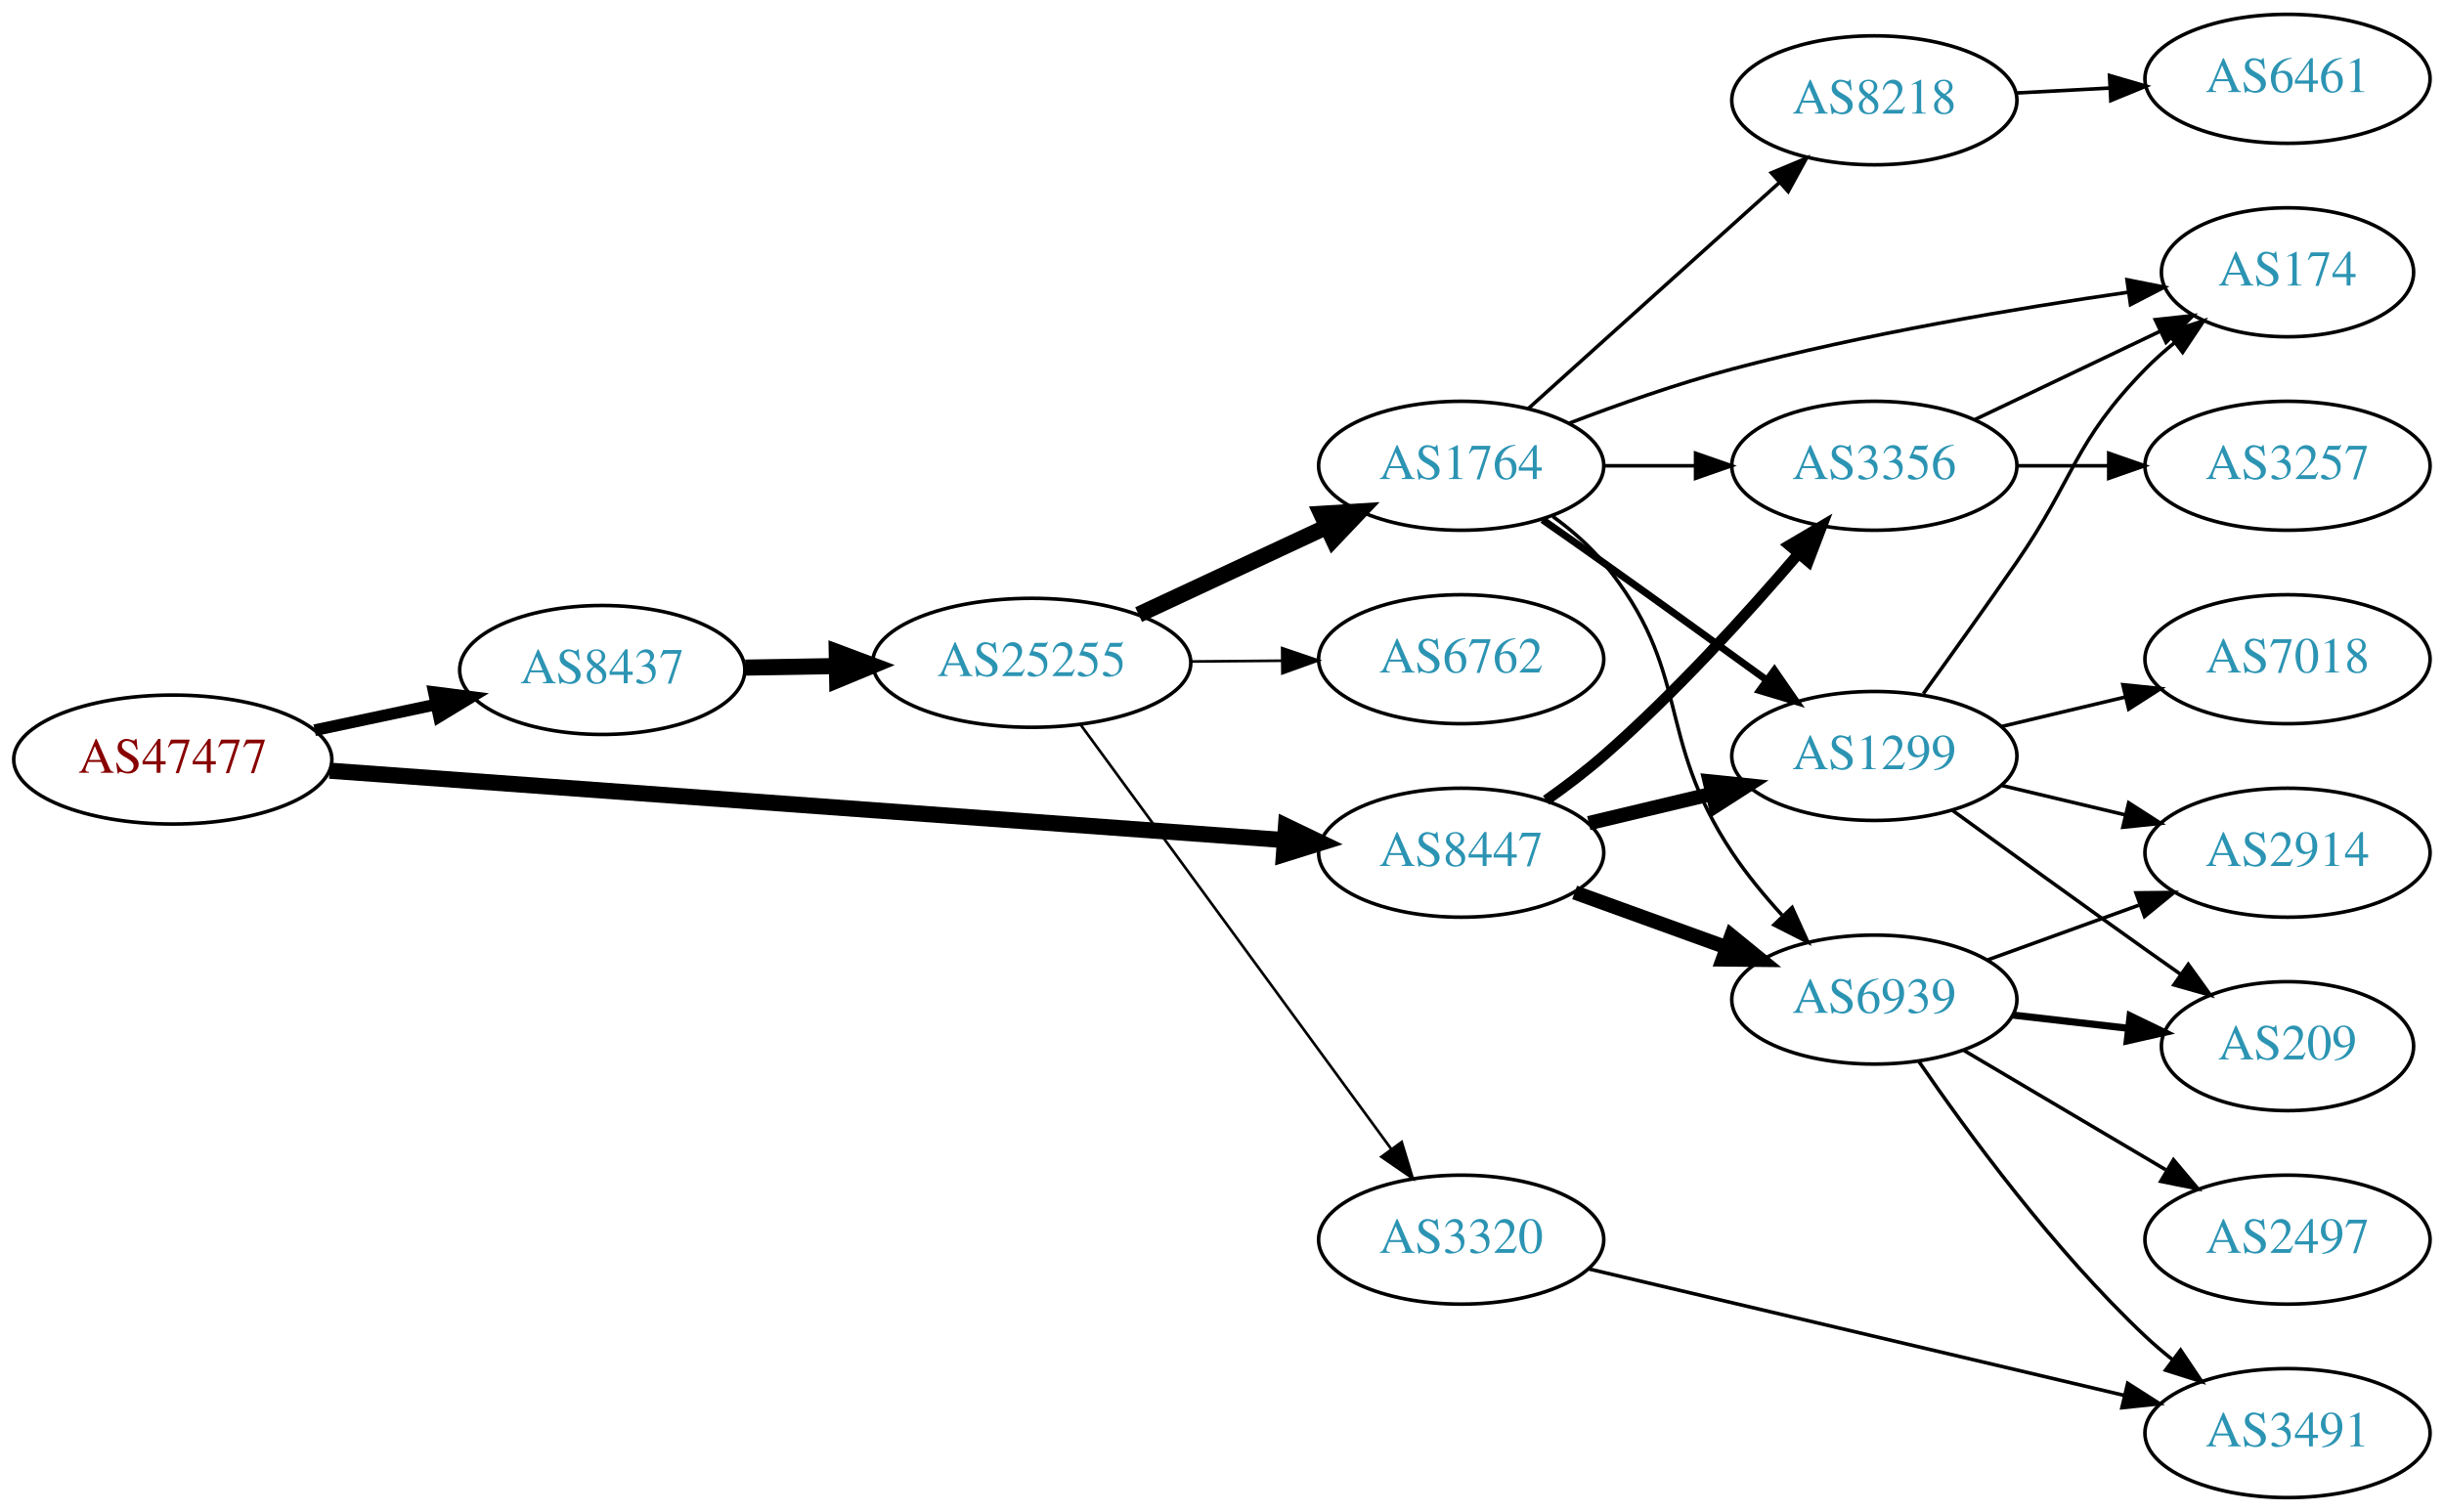
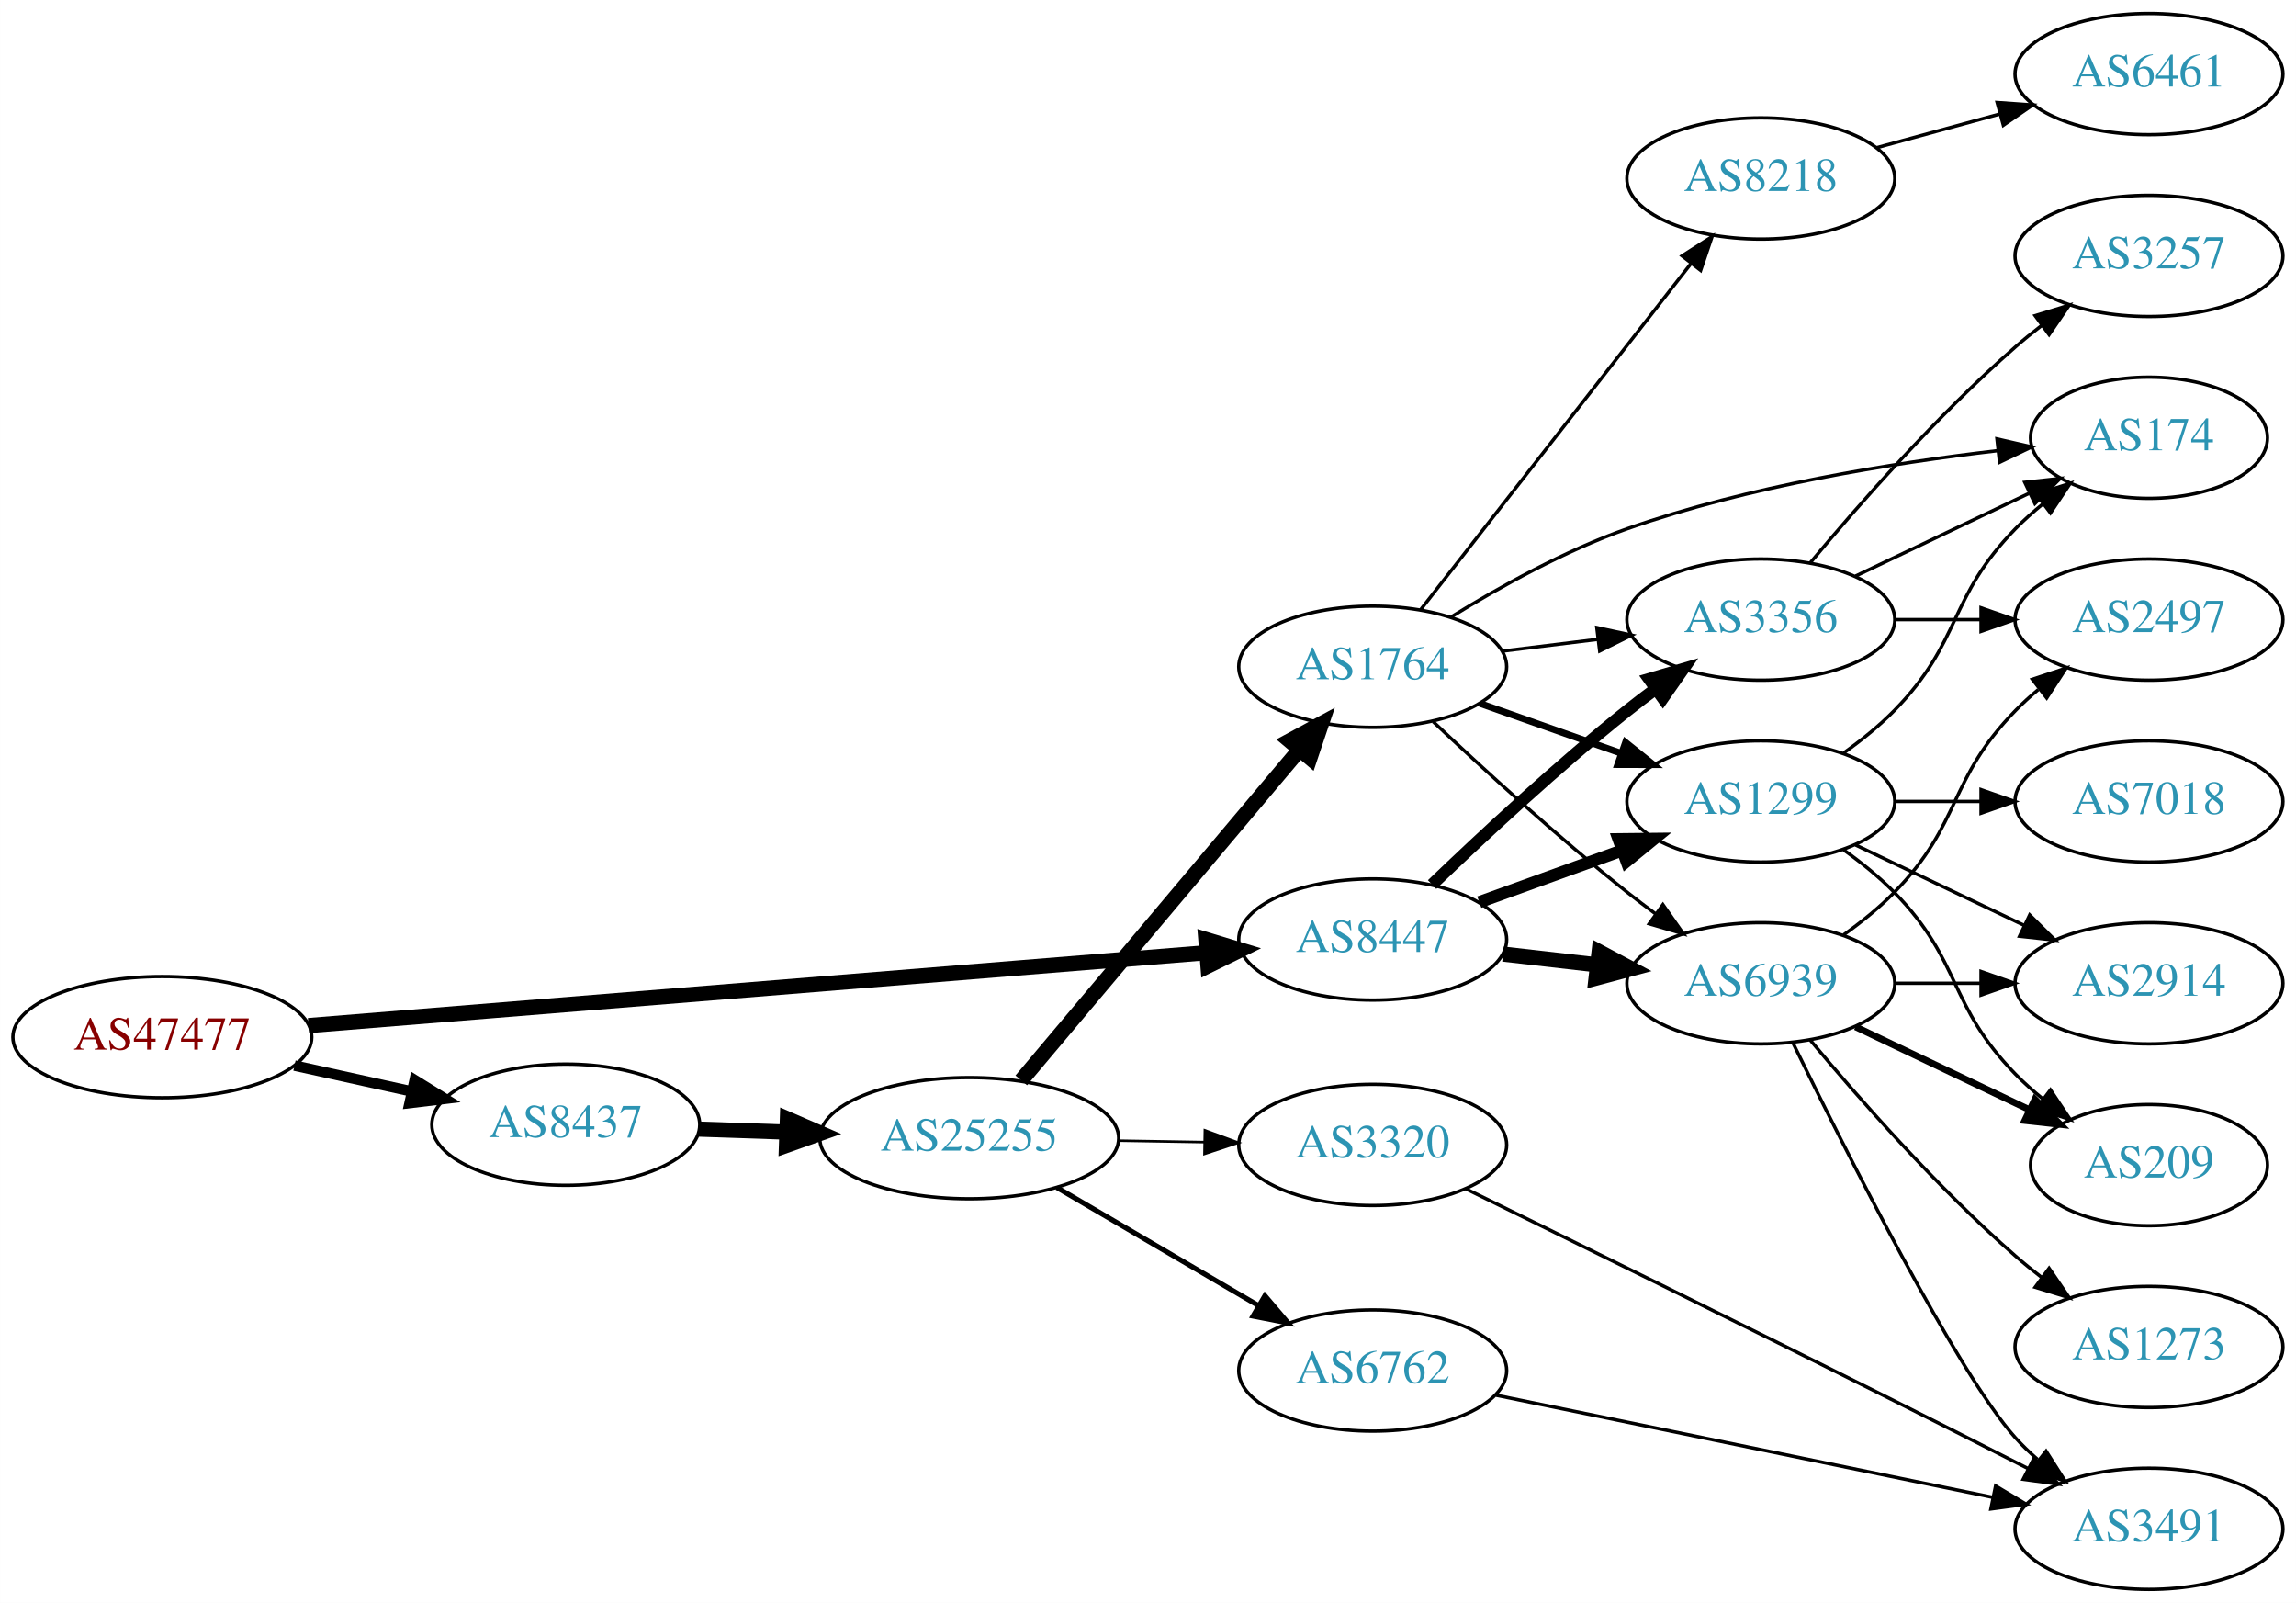
- <svg xmlns="http://www.w3.org/2000/svg" xmlns:xlink="http://www.w3.org/1999/xlink" width="682pt" height="422pt" viewBox="0.00 0.00 681.96 422.00">
-   <g id="graph0" class="graph" transform="scale(1 1) rotate(0) translate(4 418)">
-     <polygon fill="white" stroke="none" points="-4,4 -4,-418 677.956,-418 677.956,4 -4,4" />
+ <svg xmlns="http://www.w3.org/2000/svg" xmlns:xlink="http://www.w3.org/1999/xlink" width="682pt" height="476pt" viewBox="0.00 0.00 681.96 476.00">
+   <g id="graph0" class="graph" transform="scale(1 1) rotate(0) translate(4 472)">
+     <polygon fill="white" stroke="none" points="-4,4 -4,-472 677.956,-472 677.956,4 -4,4" />
    <g id="node1" class="node">
      <g id="a_node1">
        <a xlink:href="/asn/47477" xlink:title="AS47477 ~ REWEA-AS [AT]">
-           <ellipse fill="#ffffff" stroke="black" cx="44.196" cy="-206" rx="44.393" ry="18" />
-           <text text-anchor="middle" x="44.196" y="-202.3" font-family="Times,serif" font-size="14.00" fill="#880000">AS47477</text>
+           <ellipse fill="#ffffff" stroke="black" cx="44.196" cy="-164" rx="44.393" ry="18" />
+           <text text-anchor="middle" x="44.196" y="-160.3" font-family="Times,serif" font-size="14.00" fill="#880000">AS47477</text>
        </a>
      </g>
    </g>
    <g id="node2" class="node">
      <g id="a_node2">
        <a xlink:href="/asn/8437" xlink:title="AS8437 ~ Hutchison Drei Austria GmbH [AT]">
-           <ellipse fill="#ffffff" stroke="black" cx="164.039" cy="-231" rx="39.794" ry="18" />
-           <text text-anchor="middle" x="164.039" y="-227.3" font-family="Times,serif" font-size="14.00" fill="#2c94b3">AS8437</text>
+           <ellipse fill="#ffffff" stroke="black" cx="164.039" cy="-138" rx="39.794" ry="18" />
+           <text text-anchor="middle" x="164.039" y="-134.3" font-family="Times,serif" font-size="14.00" fill="#2c94b3">AS8437</text>
        </a>
      </g>
    </g>
    <g id="edge1" class="edge">
-       <path fill="none" stroke="black" stroke-width="3.273" d="M83.782,-214.186C94.575,-216.476 106.404,-218.985 117.556,-221.351" />
-       <polygon fill="black" stroke="black" stroke-width="3.273" points="117.048,-224.821 127.557,-223.473 118.501,-217.974 117.048,-224.821" />
+       <path fill="none" stroke="black" stroke-width="3.115" d="M83.456,-155.559C94.58,-153.104 106.828,-150.402 118.312,-147.868" />
+       <polygon fill="black" stroke="black" stroke-width="3.115" points="119.148,-151.268 128.159,-145.696 117.64,-144.432 119.148,-151.268" />
    </g>
    <g id="node3" class="node">
      <g id="a_node3">
        <a xlink:href="/asn/8447" xlink:title="AS8447 ~ A1 Telekom Austria AG [AT]">
-           <ellipse fill="#ffffff" stroke="black" cx="403.724" cy="-180" rx="39.794" ry="18" />
-           <text text-anchor="middle" x="403.724" y="-176.3" font-family="Times,serif" font-size="14.00" fill="#2c94b3">AS8447</text>
+           <ellipse fill="#ffffff" stroke="black" cx="403.724" cy="-193" rx="39.794" ry="18" />
+           <text text-anchor="middle" x="403.724" y="-189.3" font-family="Times,serif" font-size="14.00" fill="#2c94b3">AS8447</text>
        </a>
      </g>
    </g>
    <g id="edge2" class="edge">
-       <path fill="none" stroke="black" stroke-width="4.5" d="M87.967,-202.89C154.873,-198.024 283.889,-188.642 354.182,-183.53" />
-       <polygon fill="black" stroke="black" stroke-width="4.5" points="354.839,-187.43 364.527,-182.778 354.268,-179.576 354.839,-187.43" />
+       <path fill="none" stroke="black" stroke-width="4.5" d="M87.613,-167.441C154.382,-172.856 283.631,-183.34 354.073,-189.054" />
+       <polygon fill="black" stroke="black" stroke-width="4.5" points="354.154,-193.011 364.44,-189.895 354.791,-185.161 354.154,-193.011" />
    </g>
    <g id="node4" class="node">
      <g id="a_node4">
        <a xlink:href="/asn/25255" xlink:title="AS25255 ~ ==&gt; TELE2 AUSTRIA &lt;== [AT]">
-           <ellipse fill="#ffffff" stroke="black" cx="283.881" cy="-233" rx="44.393" ry="18" />
-           <text text-anchor="middle" x="283.881" y="-229.3" font-family="Times,serif" font-size="14.00" fill="#2c94b3">AS25255</text>
+           <ellipse fill="#ffffff" stroke="black" cx="283.881" cy="-134" rx="44.393" ry="18" />
+           <text text-anchor="middle" x="283.881" y="-130.3" font-family="Times,serif" font-size="14.00" fill="#2c94b3">AS25255</text>
        </a>
      </g>
    </g>
    <g id="edge3" class="edge">
-       <path fill="none" stroke="black" stroke-width="4.5" d="M203.951,-231.66C212.054,-231.798 220.729,-231.945 229.255,-232.09" />
-       <polygon fill="black" stroke="black" stroke-width="4.5" points="229.468,-236.031 239.533,-232.264 229.601,-228.158 229.468,-236.031" />
+       <path fill="none" stroke="black" stroke-width="4.5" d="M203.625,-136.69C211.923,-136.409 220.835,-136.106 229.58,-135.809" />
+       <polygon fill="black" stroke="black" stroke-width="4.5" points="229.862,-139.74 239.722,-135.465 229.594,-131.869 229.862,-139.74" />
+     </g>
+     <g id="node8" class="node">
+       <g id="a_node8">
+         <a xlink:href="/asn/1299" xlink:title="AS1299 ~ Telia Carrier [EU]">
+           <ellipse fill="#ffffff" stroke="black" cx="519.017" cy="-234" rx="39.794" ry="18" />
+           <text text-anchor="middle" x="519.017" y="-230.3" font-family="Times,serif" font-size="14.00" fill="#2c94b3">AS1299</text>
+         </a>
+       </g>
+     </g>
+     <g id="edge25" class="edge">
+       <path fill="none" stroke="black" stroke-width="3.6" d="M435.382,-204.095C448.355,-208.79 463.648,-214.324 477.529,-219.348" />
+       <polygon fill="black" stroke="black" stroke-width="3.6" points="476.739,-222.784 487.334,-222.896 479.121,-216.202 476.739,-222.784" />
    </g>
    <g id="node9" class="node">
      <g id="a_node9">
-         <a xlink:href="/asn/1299" xlink:title="AS1299 ~ Telia Carrier [EU]">
-           <ellipse fill="#ffffff" stroke="black" cx="519.017" cy="-207" rx="39.794" ry="18" />
-           <text text-anchor="middle" x="519.017" y="-203.3" font-family="Times,serif" font-size="14.00" fill="#2c94b3">AS1299</text>
-         </a>
-       </g>
-     </g>
-     <g id="edge24" class="edge">
-       <path fill="none" stroke="black" stroke-width="4" d="M439.331,-188.248C450.202,-190.838 462.357,-193.735 473.799,-196.462" />
-       <polygon fill="black" stroke="black" stroke-width="4" points="473.082,-199.889 483.621,-198.803 474.705,-193.08 473.082,-199.889" />
-     </g>
-     <g id="node10" class="node">
-       <g id="a_node10">
        <a xlink:href="/asn/3356" xlink:title="AS3356 ~ Level 3 Parent, LLC [US]">
          <ellipse fill="#ffffff" stroke="black" cx="519.017" cy="-288" rx="39.794" ry="18" />
          <text text-anchor="middle" x="519.017" y="-284.3" font-family="Times,serif" font-size="14.00" fill="#2c94b3">AS3356</text>
        </a>
      </g>
    </g>
-     <g id="edge23" class="edge">
-       <path fill="none" stroke="black" stroke-width="3" d="M427.414,-194.63C432.816,-198.44 438.439,-202.692 443.37,-207 463.297,-224.407 483.489,-246.658 497.838,-263.433" />
-       <polygon fill="black" stroke="black" stroke-width="3" points="495.259,-265.804 504.387,-271.183 500.606,-261.286 495.259,-265.804" />
-     </g>
-     <g id="node11" class="node">
-       <g id="a_node11">
+     <g id="edge26" class="edge">
+       <path fill="none" stroke="black" stroke-width="3.6" d="M421.367,-209.312C436.143,-223.51 458.556,-244.363 479.37,-261 482.073,-263.161 484.938,-265.344 487.837,-267.484" />
+       <polygon fill="black" stroke="black" stroke-width="3.6" points="485.828,-270.35 495.991,-273.344 489.913,-264.666 485.828,-270.35" />
+     </g>
+     <g id="node10" class="node">
+       <g id="a_node10">
        <a xlink:href="/asn/6939" xlink:title="AS6939 ~ Hurricane Electric LLC [US]">
-           <ellipse fill="#ffffff" stroke="black" cx="519.017" cy="-139" rx="39.794" ry="18" />
-           <text text-anchor="middle" x="519.017" y="-135.3" font-family="Times,serif" font-size="14.00" fill="#2c94b3">AS6939</text>
-         </a>
-       </g>
-     </g>
-     <g id="edge22" class="edge">
-       <path fill="none" stroke="black" stroke-width="4" d="M435.382,-168.905C448.355,-164.21 463.648,-158.676 477.529,-153.652" />
-       <polygon fill="black" stroke="black" stroke-width="4" points="479.121,-156.798 487.334,-150.104 476.739,-150.216 479.121,-156.798" />
+           <ellipse fill="#ffffff" stroke="black" cx="519.017" cy="-180" rx="39.794" ry="18" />
+           <text text-anchor="middle" x="519.017" y="-176.3" font-family="Times,serif" font-size="14.00" fill="#2c94b3">AS6939</text>
+         </a>
+       </g>
+     </g>
+     <g id="edge24" class="edge">
+       <path fill="none" stroke="black" stroke-width="4.5" d="M442.449,-188.671C451.43,-187.641 461.129,-186.528 470.486,-185.454" />
+       <polygon fill="black" stroke="black" stroke-width="4.5" points="470.971,-189.362 480.457,-184.31 470.073,-181.538 470.971,-189.362" />
    </g>
    <g id="node5" class="node">
      <g id="a_node5">
        <a xlink:href="/asn/1764" xlink:title="AS1764 ~ NEXTLAYER-AS [AT]">
-           <ellipse fill="#ffffff" stroke="black" cx="403.724" cy="-288" rx="39.794" ry="18" />
-           <text text-anchor="middle" x="403.724" y="-284.3" font-family="Times,serif" font-size="14.00" fill="#2c94b3">AS1764</text>
+           <ellipse fill="#ffffff" stroke="black" cx="403.724" cy="-274" rx="39.794" ry="18" />
+           <text text-anchor="middle" x="403.724" y="-270.3" font-family="Times,serif" font-size="14.00" fill="#2c94b3">AS1764</text>
        </a>
      </g>
    </g>
    <g id="edge4" class="edge">
-       <path fill="none" stroke="black" stroke-width="4.5" d="M313.709,-246.455C329.43,-253.792 349.058,-262.953 365.879,-270.804" />
-       <polygon fill="black" stroke="black" stroke-width="4.5" points="364.681,-274.59 375.408,-275.251 368.012,-267.454 364.681,-274.59" />
+       <path fill="none" stroke="black" stroke-width="4.5" d="M299.331,-151.167C320.028,-175.755 358.228,-221.137 381.952,-249.323" />
+       <polygon fill="black" stroke="black" stroke-width="4.5" points="379.072,-252.015 388.524,-257.13 385.097,-246.944 379.072,-252.015" />
    </g>
    <g id="node6" class="node">
      <g id="a_node6">
-         <a xlink:href="/asn/3320" xlink:title="AS3320 ~ DTAG [DE]">
-           <ellipse fill="#ffffff" stroke="black" cx="403.724" cy="-72" rx="39.794" ry="18" />
-           <text text-anchor="middle" x="403.724" y="-68.3" font-family="Times,serif" font-size="14.00" fill="#2c94b3">AS3320</text>
+         <a xlink:href="/asn/6762" xlink:title="AS6762 ~ TELECOM ITALIA SPARKLE S.p.A. [IT]">
+           <ellipse fill="#ffffff" stroke="black" cx="403.724" cy="-65" rx="39.794" ry="18" />
+           <text text-anchor="middle" x="403.724" y="-61.3" font-family="Times,serif" font-size="14.00" fill="#2c94b3">AS6762</text>
        </a>
      </g>
    </g>
    <g id="edge5" class="edge">
-       <path fill="none" stroke="black" stroke-width="0.75" d="M297.492,-215.77C318.313,-187.324 359.975,-130.404 384.164,-97.356" />
-       <polygon fill="black" stroke="black" stroke-width="0.75" points="387.121,-99.243 390.203,-89.106 381.473,-95.108 387.121,-99.243" />
+       <path fill="none" stroke="black" stroke-width="1.5" d="M309.873,-119.367C327.37,-109.122 350.923,-95.331 369.929,-84.202" />
+       <polygon fill="black" stroke="black" stroke-width="1.5" points="371.713,-87.213 378.574,-79.14 368.176,-81.173 371.713,-87.213" />
    </g>
    <g id="node7" class="node">
      <g id="a_node7">
-         <a xlink:href="/asn/6762" xlink:title="AS6762 ~ TELECOM ITALIA SPARKLE S.p.A. [IT]">
-           <ellipse fill="#ffffff" stroke="black" cx="403.724" cy="-234" rx="39.794" ry="18" />
-           <text text-anchor="middle" x="403.724" y="-230.3" font-family="Times,serif" font-size="14.00" fill="#2c94b3">AS6762</text>
+         <a xlink:href="/asn/3320" xlink:title="AS3320 ~ DTAG [DE]">
+           <ellipse fill="#ffffff" stroke="black" cx="403.724" cy="-132" rx="39.794" ry="18" />
+           <text text-anchor="middle" x="403.724" y="-128.3" font-family="Times,serif" font-size="14.00" fill="#2c94b3">AS3320</text>
        </a>
      </g>
    </g>
    <g id="edge6" class="edge">
-       <path fill="none" stroke="black" stroke-width="0.75" d="M328.092,-233.367C336.405,-233.437 345.168,-233.512 353.65,-233.584" />
-       <polygon fill="black" stroke="black" stroke-width="0.75" points="353.779,-237.085 363.809,-233.67 353.839,-230.085 353.779,-237.085" />
-     </g>
-     <g id="node8" class="node">
-       <g id="a_node8">
-         <a xlink:href="/asn/8218" xlink:title="AS8218 ~ legacy Neotelecoms [FR]">
-           <ellipse fill="#ffffff" stroke="black" cx="519.017" cy="-390" rx="39.794" ry="18" />
-           <text text-anchor="middle" x="519.017" y="-386.3" font-family="Times,serif" font-size="14.00" fill="#2c94b3">AS8218</text>
-         </a>
-       </g>
+       <path fill="none" stroke="black" stroke-width="0.75" d="M328.092,-133.267C336.405,-133.126 345.168,-132.977 353.65,-132.833" />
+       <polygon fill="black" stroke="black" stroke-width="0.75" points="353.869,-136.33 363.809,-132.66 353.751,-129.331 353.869,-136.33" />
    </g>
    <g id="edge7" class="edge">
-       <path fill="none" stroke="black" d="M422.426,-303.938C441.271,-320.904 471.262,-347.905 492.622,-367.137" />
-       <polygon fill="black" stroke="black" points="490.291,-369.748 500.065,-373.838 494.975,-364.546 490.291,-369.748" />
+       <path fill="none" stroke="black" stroke-width="2" d="M435.682,-263.07C448.545,-258.528 463.651,-253.195 477.388,-248.345" />
+       <polygon fill="black" stroke="black" stroke-width="2" points="478.832,-251.547 487.096,-244.917 476.502,-244.946 478.832,-251.547" />
    </g>
    <g id="edge8" class="edge">
-       <path fill="none" stroke="black" stroke-width="2" d="M426.434,-272.926C431.969,-269.057 437.9,-264.889 443.37,-261 458.484,-250.255 475.218,-238.167 489.006,-228.156" />
-       <polygon fill="black" stroke="black" stroke-width="2" points="491.138,-230.933 497.168,-222.222 487.022,-225.271 491.138,-230.933" />
+       <path fill="none" stroke="black" d="M442.134,-278.623C451.222,-279.746 461.059,-280.962 470.544,-282.134" />
+       <polygon fill="black" stroke="black" points="470.292,-285.629 480.646,-283.382 471.15,-278.682 470.292,-285.629" />
    </g>
    <g id="edge9" class="edge">
-       <path fill="none" stroke="black" d="M443.396,-288C451.599,-288 460.363,-288 468.895,-288" />
-       <polygon fill="black" stroke="black" points="469.134,-291.5 479.134,-288 469.134,-284.5 469.134,-291.5" />
-     </g>
-     <g id="edge10" class="edge">
-       <path fill="none" stroke="black" d="M429.305,-273.844C434.399,-270.128 439.413,-265.799 443.37,-261 468.435,-230.606 457.549,-212.8 479.37,-180 483.375,-173.981 488.288,-168.02 493.252,-162.585" />
-       <polygon fill="black" stroke="black" points="496.074,-164.699 500.46,-155.054 491.017,-159.858 496.074,-164.699" />
-     </g>
-     <g id="node12" class="node">
-       <g id="a_node12">
+       <path fill="none" stroke="black" d="M421.699,-257.68C436.501,-243.716 458.77,-223.342 479.37,-207 482.081,-204.849 484.951,-202.672 487.853,-200.537" />
+       <polygon fill="black" stroke="black" points="489.927,-203.356 496.013,-194.683 485.847,-197.669 489.927,-203.356" />
+     </g>
+     <g id="node11" class="node">
+       <g id="a_node11">
        <a xlink:href="/asn/174" xlink:title="AS174 ~ Cogent Communications [US]">
          <ellipse fill="#ffffff" stroke="black" cx="634.31" cy="-342" rx="35.194" ry="18" />
          <text text-anchor="middle" x="634.31" y="-338.3" font-family="Times,serif" font-size="14.00" fill="#2c94b3">AS174</text>
        </a>
      </g>
    </g>
+     <g id="edge10" class="edge">
+       <path fill="none" stroke="black" d="M427.013,-288.784C441.394,-297.668 460.818,-308.48 479.37,-315 515.249,-327.609 557.983,-334.504 589.312,-338.163" />
+       <polygon fill="black" stroke="black" points="589.15,-341.666 599.473,-339.283 589.917,-334.708 589.15,-341.666" />
+     </g>
+     <g id="node12" class="node">
+       <g id="a_node12">
+         <a xlink:href="/asn/8218" xlink:title="AS8218 ~ legacy Neotelecoms [FR]">
+           <ellipse fill="#ffffff" stroke="black" cx="519.017" cy="-419" rx="39.794" ry="18" />
+           <text text-anchor="middle" x="519.017" y="-415.3" font-family="Times,serif" font-size="14.00" fill="#2c94b3">AS8218</text>
+         </a>
+       </g>
+     </g>
    <g id="edge11" class="edge">
-       <path fill="none" stroke="black" d="M433.776,-299.837C447.437,-305.058 464.056,-310.92 479.37,-315 516.118,-324.789 558.77,-331.953 589.846,-336.431" />
-       <polygon fill="black" stroke="black" points="589.526,-339.92 599.916,-337.847 590.501,-332.989 589.526,-339.92" />
-     </g>
-     <g id="node14" class="node">
-       <g id="a_node14">
+       <path fill="none" stroke="black" d="M417.942,-290.917C437.704,-316.211 475.092,-364.062 498.152,-393.576" />
+       <polygon fill="black" stroke="black" points="495.617,-396.016 504.532,-401.741 501.133,-391.706 495.617,-396.016" />
+     </g>
+     <g id="node15" class="node">
+       <g id="a_node15">
        <a xlink:href="/asn/3491" xlink:title="AS3491 ~ PCCW Global, Inc. [US]">
          <ellipse fill="#ffffff" stroke="black" cx="634.31" cy="-18" rx="39.794" ry="18" />
          <text text-anchor="middle" x="634.31" y="-14.3" font-family="Times,serif" font-size="14.00" fill="#2c94b3">AS3491</text>
        </a>
      </g>
    </g>
-     <g id="edge13" class="edge">
-       <path fill="none" stroke="black" d="M439.441,-63.799C479.416,-54.355 545.174,-38.821 588.857,-28.501" />
-       <polygon fill="black" stroke="black" points="589.713,-31.895 598.641,-26.19 588.104,-25.083 589.713,-31.895" />
+     <g id="edge23" class="edge">
+       <path fill="none" stroke="black" d="M440.44,-57.656C480.197,-49.482 544.538,-36.252 587.855,-27.346" />
+       <polygon fill="black" stroke="black" points="588.754,-30.735 597.844,-25.292 587.344,-23.878 588.754,-30.735" />
+     </g>
+     <g id="edge21" class="edge">
+       <path fill="none" stroke="black" d="M431.471,-118.919C462.216,-103.853 514.168,-78.308 558.663,-56 571.612,-49.508 585.786,-42.315 598.27,-35.949" />
+       <polygon fill="black" stroke="black" points="600.125,-38.932 607.44,-31.268 596.942,-32.698 600.125,-38.932" />
+     </g>
+     <g id="edge19" class="edge">
+       <path fill="none" stroke="black" d="M543.611,-248.389C548.867,-252.148 554.198,-256.437 558.663,-261 578.836,-281.617 574.491,-294.383 594.663,-315 597.142,-317.534 599.889,-319.983 602.741,-322.304" />
+       <polygon fill="black" stroke="black" points="600.833,-325.248 610.927,-328.468 605.044,-319.657 600.833,-325.248" />
    </g>
    <g id="node13" class="node">
      <g id="a_node13">
-         <a xlink:href="/asn/6461" xlink:title="AS6461 ~ Zayo Bandwidth [US]">
-           <ellipse fill="#ffffff" stroke="black" cx="634.31" cy="-396" rx="39.794" ry="18" />
-           <text text-anchor="middle" x="634.31" y="-392.3" font-family="Times,serif" font-size="14.00" fill="#2c94b3">AS6461</text>
-         </a>
-       </g>
-     </g>
-     <g id="edge12" class="edge">
-       <path fill="none" stroke="black" d="M558.689,-392.048C567.074,-392.492 576.046,-392.967 584.757,-393.429" />
-       <polygon fill="black" stroke="black" points="584.641,-396.927 594.812,-393.961 585.011,-389.937 584.641,-396.927" />
-     </g>
-     <g id="edge19" class="edge">
-       <path fill="none" stroke="black" d="M532.696,-224.406C540.311,-234.937 550.144,-248.67 558.663,-261 575.059,-284.731 574.491,-294.383 594.663,-315 597.142,-317.534 599.889,-319.983 602.741,-322.304" />
-       <polygon fill="black" stroke="black" points="600.833,-325.248 610.927,-328.468 605.044,-319.657 600.833,-325.248" />
-     </g>
-     <g id="node15" class="node">
-       <g id="a_node15">
        <a xlink:href="/asn/209" xlink:title="AS209 ~ CenturyLink Communications, LLC [US]">
          <ellipse fill="#ffffff" stroke="black" cx="634.31" cy="-126" rx="35.194" ry="18" />
          <text text-anchor="middle" x="634.31" y="-122.3" font-family="Times,serif" font-size="14.00" fill="#2c94b3">AS209</text>
        </a>
      </g>
    </g>
-     <g id="edge18" class="edge">
-       <path fill="none" stroke="black" d="M540.865,-191.778C555.799,-180.909 576.413,-165.975 594.663,-153 597.873,-150.718 601.242,-148.339 604.597,-145.982" />
-       <polygon fill="black" stroke="black" points="606.625,-148.834 612.808,-140.23 602.609,-143.101 606.625,-148.834" />
-     </g>
-     <g id="node17" class="node">
-       <g id="a_node17">
+     <g id="edge17" class="edge">
+       <path fill="none" stroke="black" d="M543.611,-219.611C548.867,-215.852 554.198,-211.563 558.663,-207 578.836,-186.383 574.491,-173.617 594.663,-153 597.142,-150.466 599.889,-148.017 602.741,-145.696" />
+       <polygon fill="black" stroke="black" points="605.044,-148.343 610.927,-139.532 600.833,-142.752 605.044,-148.343" />
+     </g>
+     <g id="node14" class="node">
+       <g id="a_node14">
        <a xlink:href="/asn/2914" xlink:title="AS2914 ~ NTT America, Inc. [US]">
          <ellipse fill="#ffffff" stroke="black" cx="634.31" cy="-180" rx="39.794" ry="18" />
          <text text-anchor="middle" x="634.31" y="-176.3" font-family="Times,serif" font-size="14.00" fill="#2c94b3">AS2914</text>
        </a>
      </g>
    </g>
    <g id="edge20" class="edge">
-       <path fill="none" stroke="black" d="M554.624,-198.752C565.495,-196.162 577.65,-193.265 589.092,-190.538" />
-       <polygon fill="black" stroke="black" points="589.998,-193.92 598.914,-188.197 588.375,-187.111 589.998,-193.92" />
+       <path fill="none" stroke="black" d="M547.153,-221.066C562.147,-213.919 580.968,-204.948 597.191,-197.215" />
+       <polygon fill="black" stroke="black" points="598.874,-200.291 606.395,-192.829 595.862,-193.972 598.874,-200.291" />
    </g>
    <g id="node18" class="node">
      <g id="a_node18">
        <a xlink:href="/asn/7018" xlink:title="AS7018 ~ AT&amp;T Services, Inc. [US]">
          <ellipse fill="#ffffff" stroke="black" cx="634.31" cy="-234" rx="39.794" ry="18" />
          <text text-anchor="middle" x="634.31" y="-230.3" font-family="Times,serif" font-size="14.00" fill="#2c94b3">AS7018</text>
        </a>
      </g>
    </g>
-     <g id="edge21" class="edge">
-       <path fill="none" stroke="black" d="M554.624,-215.248C565.495,-217.838 577.65,-220.735 589.092,-223.462" />
-       <polygon fill="black" stroke="black" points="588.375,-226.889 598.914,-225.803 589.998,-220.08 588.375,-226.889" />
-     </g>
-     <g id="edge25" class="edge">
+     <g id="edge18" class="edge">
+       <path fill="none" stroke="black" d="M558.689,-234C566.892,-234 575.656,-234 584.188,-234" />
+       <polygon fill="black" stroke="black" points="584.427,-237.5 594.427,-234 584.427,-230.5 584.427,-237.5" />
+     </g>
+     <g id="edge28" class="edge">
      <path fill="none" stroke="black" d="M547.153,-300.934C562.585,-308.29 582.07,-317.577 598.606,-325.459" />
      <polygon fill="black" stroke="black" points="597.414,-328.768 607.947,-329.911 600.426,-322.449 597.414,-328.768" />
    </g>
+     <g id="node17" class="node">
+       <g id="a_node17">
+         <a xlink:href="/asn/2497" xlink:title="AS2497 ~ Internet Initiative Japan Inc. [JP]">
+           <ellipse fill="#ffffff" stroke="black" cx="634.31" cy="-288" rx="39.794" ry="18" />
+           <text text-anchor="middle" x="634.31" y="-284.3" font-family="Times,serif" font-size="14.00" fill="#2c94b3">AS2497</text>
+         </a>
+       </g>
+     </g>
+     <g id="edge29" class="edge">
+       <path fill="none" stroke="black" d="M558.689,-288C566.892,-288 575.656,-288 584.188,-288" />
+       <polygon fill="black" stroke="black" points="584.427,-291.5 594.427,-288 584.427,-284.5 584.427,-291.5" />
+     </g>
+     <g id="node20" class="node">
+       <g id="a_node20">
+         <a xlink:href="/asn/3257" xlink:title="AS3257 ~ GTT [DE]">
+           <ellipse fill="#ffffff" stroke="black" cx="634.31" cy="-396" rx="39.794" ry="18" />
+           <text text-anchor="middle" x="634.31" y="-392.3" font-family="Times,serif" font-size="14.00" fill="#2c94b3">AS3257</text>
+         </a>
+       </g>
+     </g>
+     <g id="edge27" class="edge">
+       <path fill="none" stroke="black" d="M533.647,-304.817C547.929,-321.929 571.476,-348.745 594.663,-369 597.129,-371.154 599.767,-373.294 602.465,-375.372" />
+       <polygon fill="black" stroke="black" points="600.49,-378.264 610.619,-381.37 604.638,-372.625 600.49,-378.264" />
+     </g>
+     <g id="edge12" class="edge">
+       <path fill="none" stroke="black" stroke-width="2" d="M547.153,-167.066C562.585,-159.71 582.07,-150.423 598.606,-142.541" />
+       <polygon fill="black" stroke="black" stroke-width="2" points="600.426,-145.551 607.947,-138.089 597.414,-139.232 600.426,-145.551" />
+     </g>
+     <g id="edge13" class="edge">
+       <path fill="none" stroke="black" d="M558.689,-180C566.892,-180 575.656,-180 584.188,-180" />
+       <polygon fill="black" stroke="black" points="584.427,-183.5 594.427,-180 584.427,-176.5 584.427,-183.5" />
+     </g>
+     <g id="edge14" class="edge">
+       <path fill="none" stroke="black" d="M528.455,-162.489C544.073,-130.491 577.459,-64.107 594.663,-45 596.666,-42.776 598.884,-40.637 601.217,-38.603" />
+       <polygon fill="black" stroke="black" points="603.747,-41.065 609.436,-32.127 599.415,-35.567 603.747,-41.065" />
+     </g>
+     <g id="node16" class="node">
+       <g id="a_node16">
+         <a xlink:href="/asn/1273" xlink:title="AS1273 ~ Vodafone Group PLC [EU]">
+           <ellipse fill="#ffffff" stroke="black" cx="634.31" cy="-72" rx="39.794" ry="18" />
+           <text text-anchor="middle" x="634.31" y="-68.3" font-family="Times,serif" font-size="14.00" fill="#2c94b3">AS1273</text>
+         </a>
+       </g>
+     </g>
+     <g id="edge15" class="edge">
+       <path fill="none" stroke="black" d="M533.647,-163.183C547.929,-146.071 571.476,-119.255 594.663,-99 597.129,-96.846 599.767,-94.706 602.465,-92.628" />
+       <polygon fill="black" stroke="black" points="604.638,-95.375 610.619,-86.63 600.49,-89.736 604.638,-95.375" />
+     </g>
+     <g id="edge16" class="edge">
+       <path fill="none" stroke="black" d="M543.611,-194.389C548.867,-198.148 554.198,-202.437 558.663,-207 578.836,-227.617 574.491,-240.383 594.663,-261 596.756,-263.139 599.039,-265.218 601.416,-267.21" />
+       <polygon fill="black" stroke="black" points="599.66,-270.275 609.716,-273.611 603.934,-264.732 599.66,-270.275" />
+     </g>
    <g id="node19" class="node">
      <g id="a_node19">
-         <a xlink:href="/asn/3257" xlink:title="AS3257 ~ GTT [DE]">
-           <ellipse fill="#ffffff" stroke="black" cx="634.31" cy="-288" rx="39.794" ry="18" />
-           <text text-anchor="middle" x="634.31" y="-284.3" font-family="Times,serif" font-size="14.00" fill="#2c94b3">AS3257</text>
-         </a>
-       </g>
-     </g>
-     <g id="edge26" class="edge">
-       <path fill="none" stroke="black" d="M558.689,-288C566.892,-288 575.656,-288 584.188,-288" />
-       <polygon fill="black" stroke="black" points="584.427,-291.5 594.427,-288 584.427,-284.5 584.427,-291.5" />
-     </g>
-     <g id="edge17" class="edge">
-       <path fill="none" stroke="black" d="M531.374,-121.817C544.982,-101.972 569.16,-68.985 594.663,-45 597.048,-42.757 599.631,-40.556 602.292,-38.438" />
-       <polygon fill="black" stroke="black" points="604.482,-41.171 610.39,-32.377 600.287,-35.567 604.482,-41.171" />
-     </g>
-     <g id="edge14" class="edge">
-       <path fill="none" stroke="black" stroke-width="2" d="M557.742,-134.671C567.976,-133.497 579.142,-132.216 589.674,-131.007" />
-       <polygon fill="black" stroke="black" stroke-width="2" points="590.4,-134.447 599.936,-129.83 589.602,-127.492 590.4,-134.447" />
-     </g>
-     <g id="node16" class="node">
-       <g id="a_node16">
-         <a xlink:href="/asn/2497" xlink:title="AS2497 ~ Internet Initiative Japan Inc. [JP]">
-           <ellipse fill="#ffffff" stroke="black" cx="634.31" cy="-72" rx="39.794" ry="18" />
-           <text text-anchor="middle" x="634.31" y="-68.3" font-family="Times,serif" font-size="14.00" fill="#2c94b3">AS2497</text>
-         </a>
-       </g>
-     </g>
-     <g id="edge15" class="edge">
-       <path fill="none" stroke="black" d="M544.043,-124.791C560.416,-115.109 582.303,-102.165 600.307,-91.518" />
-       <polygon fill="black" stroke="black" points="602.492,-94.291 609.318,-86.189 598.929,-88.266 602.492,-94.291" />
-     </g>
-     <g id="edge16" class="edge">
-       <path fill="none" stroke="black" d="M550.675,-150.095C563.648,-154.79 578.941,-160.324 592.822,-165.348" />
-       <polygon fill="black" stroke="black" points="592.032,-168.784 602.626,-168.896 594.414,-162.202 592.032,-168.784" />
+         <a xlink:href="/asn/6461" xlink:title="AS6461 ~ Zayo Bandwidth [US]">
+           <ellipse fill="#ffffff" stroke="black" cx="634.31" cy="-450" rx="39.794" ry="18" />
+           <text text-anchor="middle" x="634.31" y="-446.3" font-family="Times,serif" font-size="14.00" fill="#2c94b3">AS6461</text>
+         </a>
+       </g>
+     </g>
+     <g id="edge22" class="edge">
+       <path fill="none" stroke="black" d="M553.396,-428.133C564.818,-431.259 577.768,-434.802 589.867,-438.113" />
+       <polygon fill="black" stroke="black" points="589.209,-441.561 599.778,-440.825 591.056,-434.81 589.209,-441.561" />
    </g>
  </g>
</svg>
